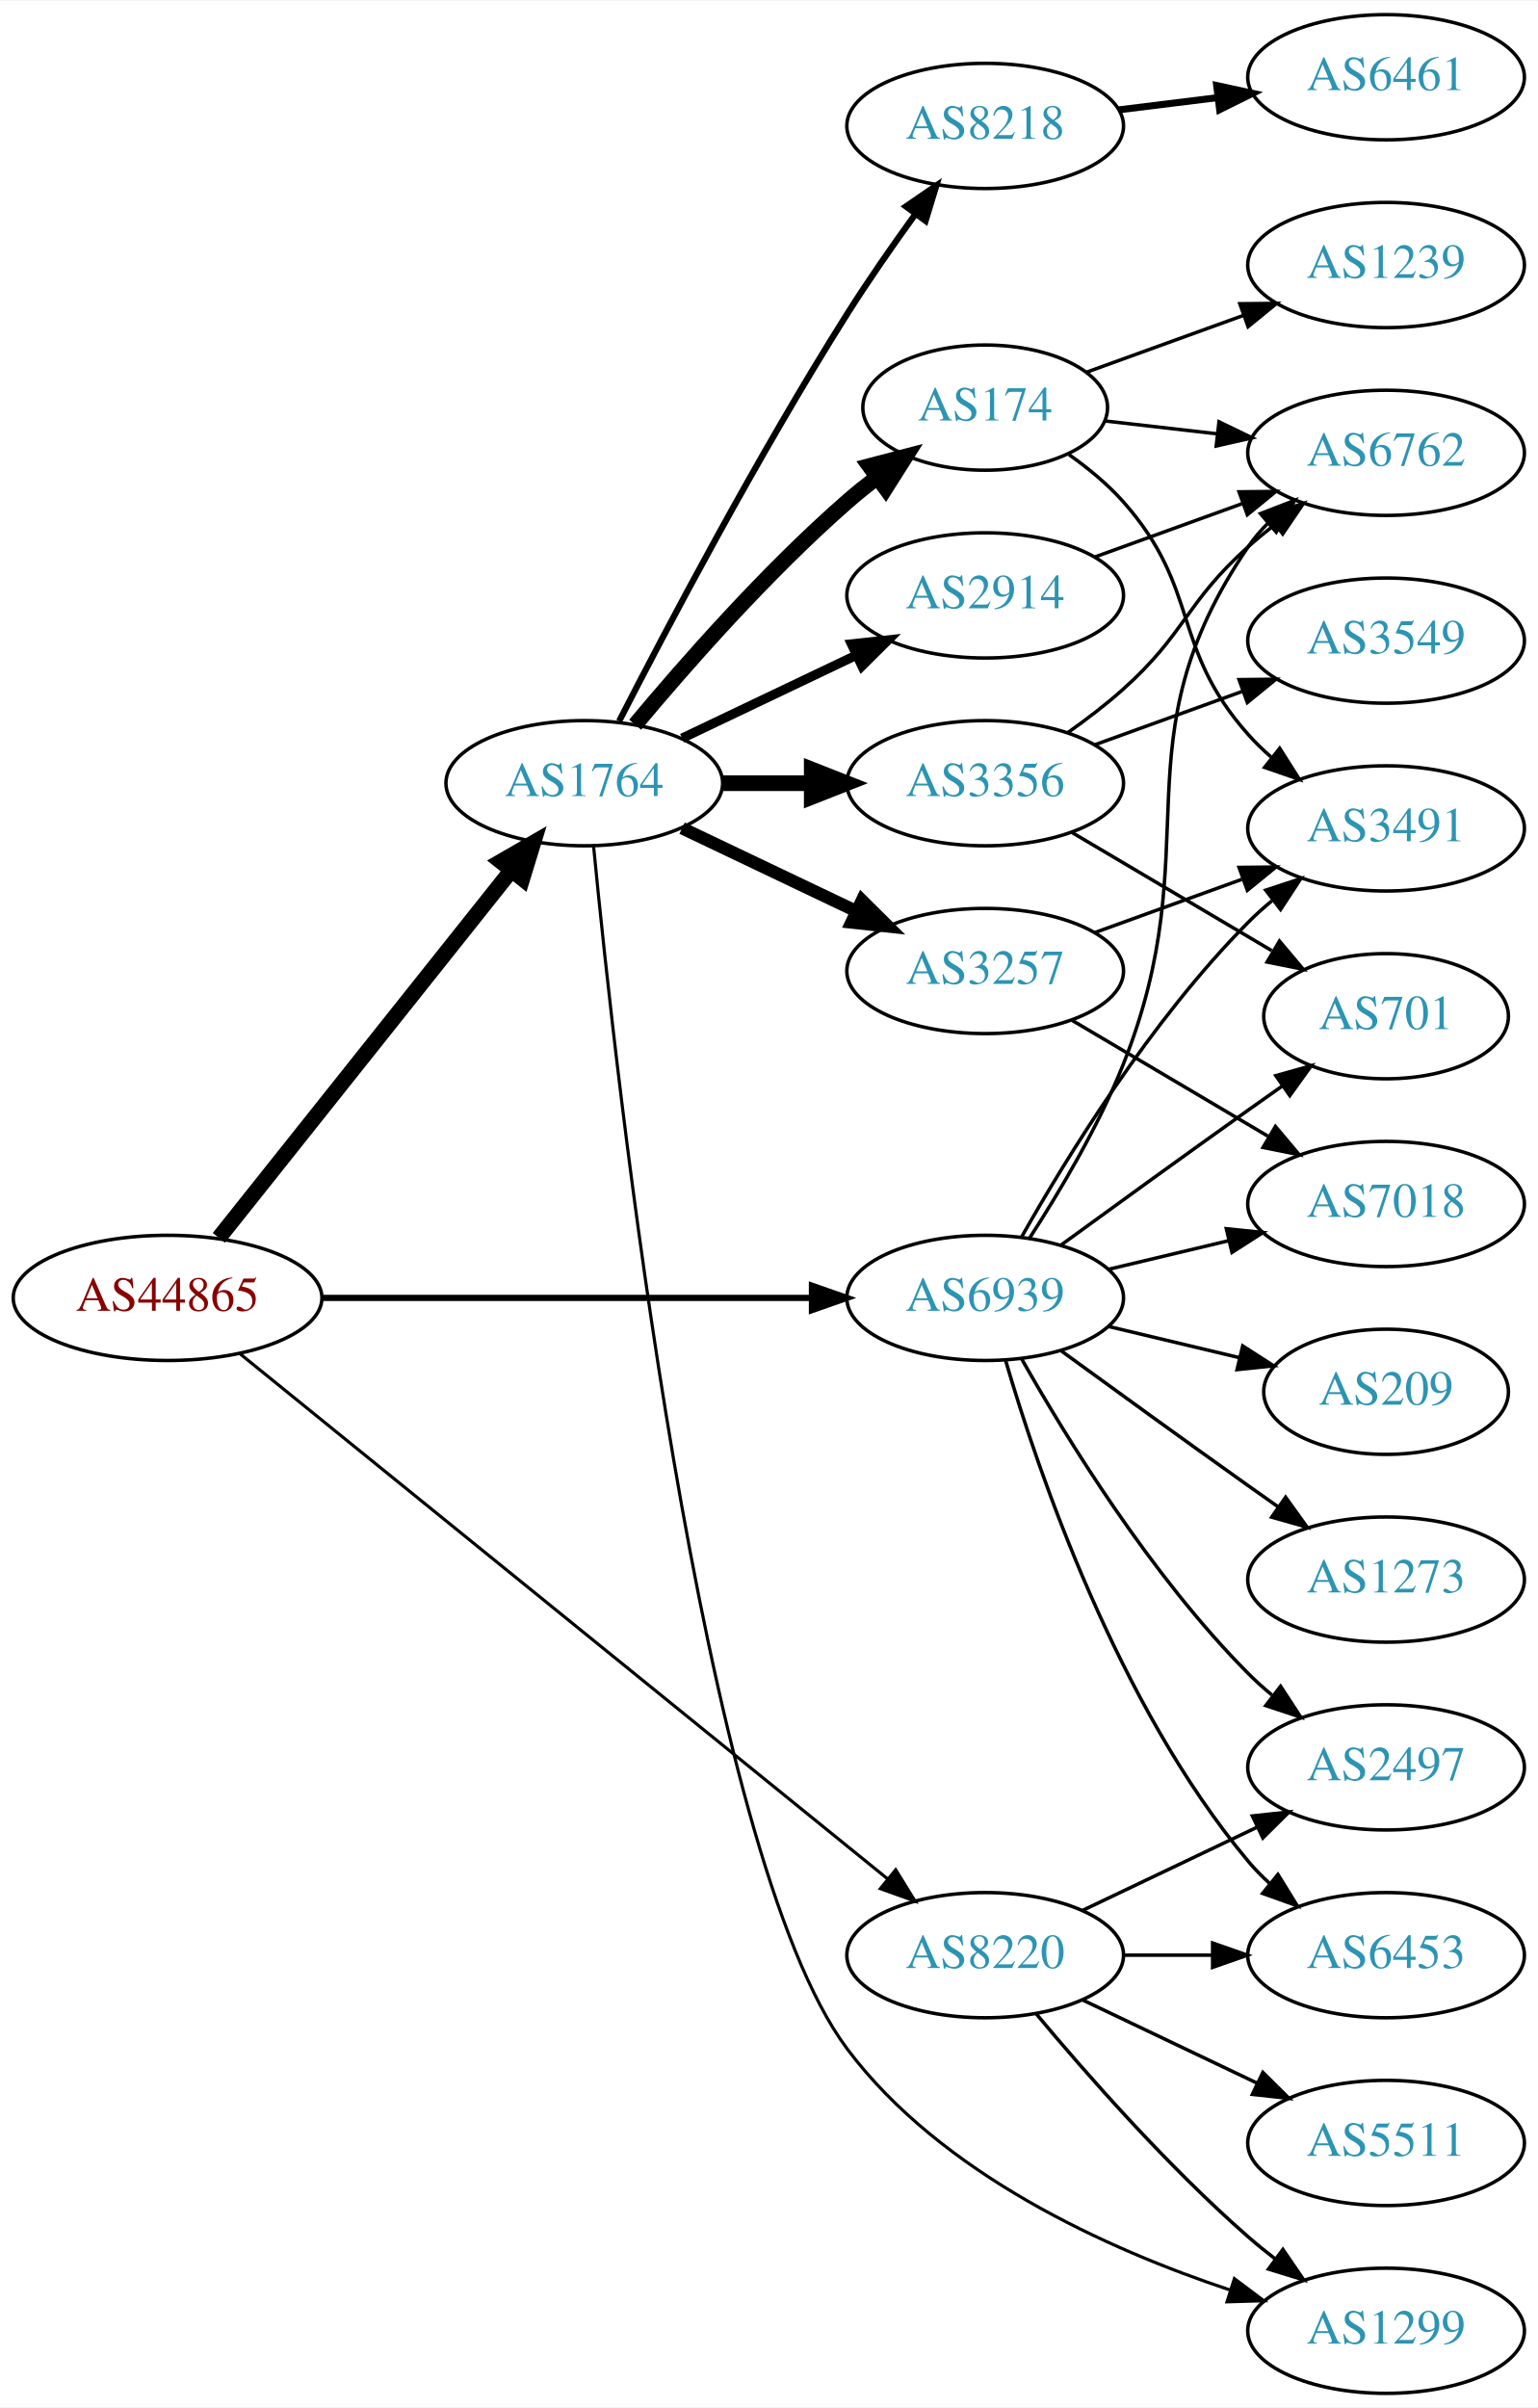
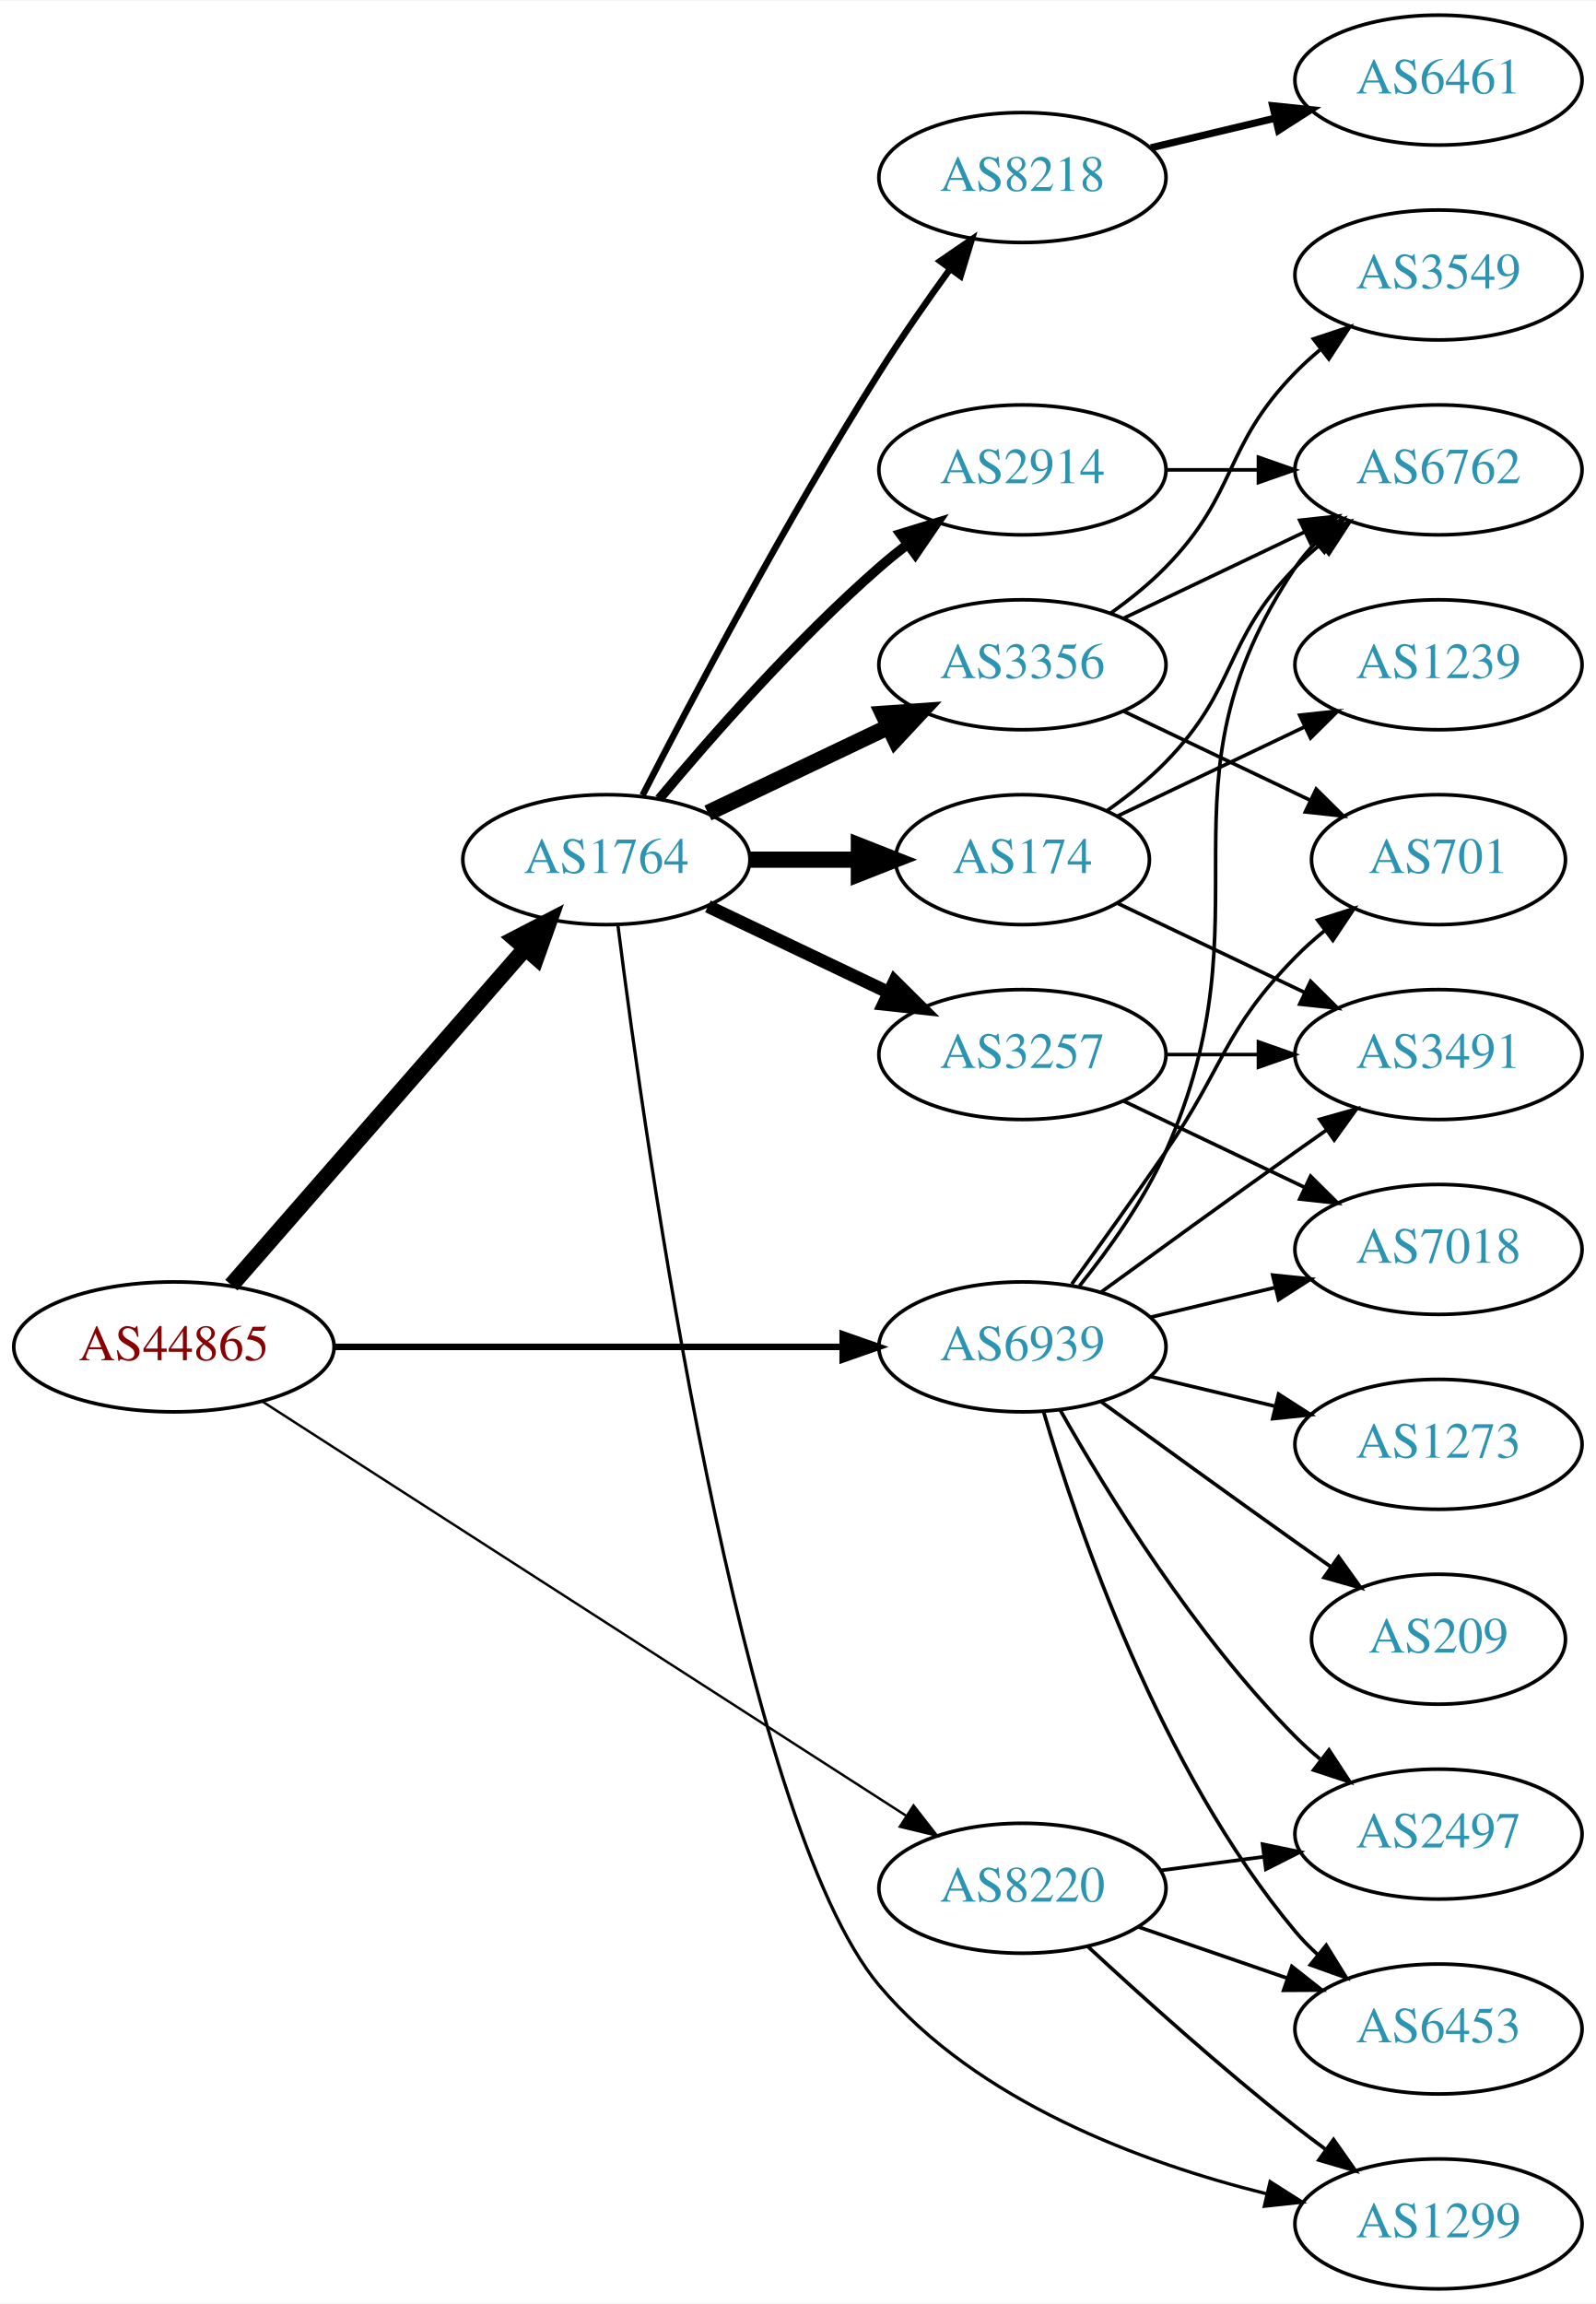
- <svg xmlns="http://www.w3.org/2000/svg" xmlns:xlink="http://www.w3.org/1999/xlink" width="442pt" height="692pt" viewBox="0.00 0.00 442.27 692.00">
-   <g id="graph0" class="graph" transform="scale(1 1) rotate(0) translate(4 688)">
-     <polygon fill="white" stroke="none" points="-4,4 -4,-688 438.271,-688 438.271,4 -4,4" />
+ <svg xmlns="http://www.w3.org/2000/svg" xmlns:xlink="http://www.w3.org/1999/xlink" width="442pt" height="638pt" viewBox="0.00 0.00 442.27 638.00">
+   <g id="graph0" class="graph" transform="scale(1 1) rotate(0) translate(4 634)">
+     <polygon fill="white" stroke="none" points="-4,4 -4,-634 438.271,-634 438.271,4 -4,4" />
    <g id="node1" class="node">
      <g id="a_node1">
        <a xlink:href="/asn/44865" xlink:title="AS44865 ~ derStandard.at GmbH [AT]">
-           <ellipse fill="#ffffff" stroke="black" cx="44.196" cy="-315" rx="44.393" ry="18" />
-           <text text-anchor="middle" x="44.196" y="-311.3" font-family="Times,serif" font-size="14.00" fill="#880000">AS44865</text>
+           <ellipse fill="#ffffff" stroke="black" cx="44.196" cy="-261" rx="44.393" ry="18" />
+           <text text-anchor="middle" x="44.196" y="-257.3" font-family="Times,serif" font-size="14.00" fill="#880000">AS44865</text>
        </a>
      </g>
    </g>
    <g id="node2" class="node">
      <g id="a_node2">
        <a xlink:href="/asn/1764" xlink:title="AS1764 ~ NEXTLAYER-AS [AT]">
-           <ellipse fill="#ffffff" stroke="black" cx="164.039" cy="-463" rx="39.794" ry="18" />
-           <text text-anchor="middle" x="164.039" y="-459.3" font-family="Times,serif" font-size="14.00" fill="#2c94b3">AS1764</text>
+           <ellipse fill="#ffffff" stroke="black" cx="164.039" cy="-396" rx="39.794" ry="18" />
+           <text text-anchor="middle" x="164.039" y="-392.3" font-family="Times,serif" font-size="14.00" fill="#2c94b3">AS1764</text>
        </a>
      </g>
    </g>
    <g id="edge1" class="edge">
-       <path fill="none" stroke="black" stroke-width="4.5" d="M58.945,-332.267C79.7,-358.334 119.146,-407.874 143.07,-437.921" />
-       <polygon fill="black" stroke="black" stroke-width="4.5" points="140.068,-440.472 149.378,-445.843 146.229,-435.567 140.068,-440.472" />
+       <path fill="none" stroke="black" stroke-width="4.5" d="M60.121,-278.098C80.663,-301.631 117.782,-344.155 141.379,-371.187" />
+       <polygon fill="black" stroke="black" stroke-width="4.5" points="138.692,-374.097 148.235,-379.041 144.625,-368.918 138.692,-374.097" />
    </g>
    <g id="node3" class="node">
      <g id="a_node3">
        <a xlink:href="/asn/8220" xlink:title="AS8220 ~ COLT [GB]">
-           <ellipse fill="#ffffff" stroke="black" cx="279.332" cy="-126" rx="39.794" ry="18" />
-           <text text-anchor="middle" x="279.332" y="-122.3" font-family="Times,serif" font-size="14.00" fill="#2c94b3">AS8220</text>
+           <ellipse fill="#ffffff" stroke="black" cx="279.332" cy="-111" rx="39.794" ry="18" />
+           <text text-anchor="middle" x="279.332" y="-107.3" font-family="Times,serif" font-size="14.00" fill="#2c94b3">AS8220</text>
        </a>
      </g>
    </g>
    <g id="edge2" class="edge">
-       <path fill="none" stroke="black" stroke-width="0.9" d="M65.073,-298.886C106.832,-265.033 203.727,-186.481 251.172,-148.018" />
-       <polygon fill="black" stroke="black" stroke-width="0.9" points="253.596,-150.558 259.16,-141.542 249.188,-145.121 253.596,-150.558" />
+       <path fill="none" stroke="black" stroke-width="0.675" d="M68.833,-245.792C111.138,-218.573 199.782,-161.539 247.063,-131.118" />
+       <polygon fill="black" stroke="black" stroke-width="0.675" points="249.149,-133.938 255.665,-125.584 245.362,-128.051 249.149,-133.938" />
    </g>
    <g id="node4" class="node">
      <g id="a_node4">
        <a xlink:href="/asn/6939" xlink:title="AS6939 ~ Hurricane Electric LLC [US]">
-           <ellipse fill="#ffffff" stroke="black" cx="279.332" cy="-315" rx="39.794" ry="18" />
-           <text text-anchor="middle" x="279.332" y="-311.3" font-family="Times,serif" font-size="14.00" fill="#2c94b3">AS6939</text>
+           <ellipse fill="#ffffff" stroke="black" cx="279.332" cy="-261" rx="39.794" ry="18" />
+           <text text-anchor="middle" x="279.332" y="-257.3" font-family="Times,serif" font-size="14.00" fill="#2c94b3">AS6939</text>
        </a>
      </g>
    </g>
    <g id="edge3" class="edge">
-       <path fill="none" stroke="black" stroke-width="1.8" d="M88.501,-315C128.439,-315 187.674,-315 229.329,-315" />
-       <polygon fill="black" stroke="black" stroke-width="1.8" points="229.518,-318.5 239.518,-315 229.518,-311.5 229.518,-318.5" />
+       <path fill="none" stroke="black" stroke-width="1.8" d="M88.501,-261C128.439,-261 187.674,-261 229.329,-261" />
+       <polygon fill="black" stroke="black" stroke-width="1.8" points="229.518,-264.5 239.518,-261 229.518,-257.5 229.518,-264.5" />
    </g>
    <g id="node5" class="node">
      <g id="a_node5">
-         <a xlink:href="/asn/3257" xlink:title="AS3257 ~ GTT [DE]">
-           <ellipse fill="#ffffff" stroke="black" cx="279.332" cy="-409" rx="39.794" ry="18" />
-           <text text-anchor="middle" x="279.332" y="-405.3" font-family="Times,serif" font-size="14.00" fill="#2c94b3">AS3257</text>
+         <a xlink:href="/asn/3356" xlink:title="AS3356 ~ Level 3 Parent, LLC [US]">
+           <ellipse fill="#ffffff" stroke="black" cx="279.332" cy="-450" rx="39.794" ry="18" />
+           <text text-anchor="middle" x="279.332" y="-446.3" font-family="Times,serif" font-size="14.00" fill="#2c94b3">AS3356</text>
        </a>
      </g>
    </g>
    <g id="edge4" class="edge">
-       <path fill="none" stroke="black" stroke-width="3.6" d="M192.175,-450.066C207.169,-442.919 225.99,-433.948 242.213,-426.215" />
-       <polygon fill="black" stroke="black" stroke-width="3.6" points="243.895,-429.291 251.417,-421.829 240.884,-422.972 243.895,-429.291" />
+       <path fill="none" stroke="black" stroke-width="4.5" d="M192.175,-408.934C207.169,-416.081 225.99,-425.052 242.213,-432.785" />
+       <polygon fill="black" stroke="black" stroke-width="4.5" points="240.695,-436.423 251.417,-437.171 244.084,-429.314 240.695,-436.423" />
    </g>
    <g id="node6" class="node">
      <g id="a_node6">
-         <a xlink:href="/asn/174" xlink:title="AS174 ~ Cogent Communications [US]">
-           <ellipse fill="#ffffff" stroke="black" cx="279.332" cy="-571" rx="35.194" ry="18" />
-           <text text-anchor="middle" x="279.332" y="-567.3" font-family="Times,serif" font-size="14.00" fill="#2c94b3">AS174</text>
+         <a xlink:href="/asn/3257" xlink:title="AS3257 ~ GTT [DE]">
+           <ellipse fill="#ffffff" stroke="black" cx="279.332" cy="-342" rx="39.794" ry="18" />
+           <text text-anchor="middle" x="279.332" y="-338.3" font-family="Times,serif" font-size="14.00" fill="#2c94b3">AS3257</text>
        </a>
      </g>
    </g>
    <g id="edge5" class="edge">
-       <path fill="none" stroke="black" stroke-width="4.5" d="M178.669,-479.817C192.951,-496.929 216.498,-523.745 239.685,-544 242.355,-546.332 245.228,-548.648 248.158,-550.886" />
-       <polygon fill="black" stroke="black" stroke-width="4.5" points="246.051,-554.223 256.449,-556.939 250.694,-547.862 246.051,-554.223" />
+       <path fill="none" stroke="black" stroke-width="3.6" d="M192.175,-383.066C207.169,-375.919 225.99,-366.948 242.213,-359.215" />
+       <polygon fill="black" stroke="black" stroke-width="3.6" points="243.895,-362.291 251.417,-354.829 240.884,-355.972 243.895,-362.291" />
    </g>
    <g id="node7" class="node">
      <g id="a_node7">
-         <a xlink:href="/asn/3356" xlink:title="AS3356 ~ Level 3 Parent, LLC [US]">
-           <ellipse fill="#ffffff" stroke="black" cx="279.332" cy="-463" rx="39.794" ry="18" />
-           <text text-anchor="middle" x="279.332" y="-459.3" font-family="Times,serif" font-size="14.00" fill="#2c94b3">AS3356</text>
+         <a xlink:href="/asn/174" xlink:title="AS174 ~ Cogent Communications [US]">
+           <ellipse fill="#ffffff" stroke="black" cx="279.332" cy="-396" rx="35.194" ry="18" />
+           <text text-anchor="middle" x="279.332" y="-392.3" font-family="Times,serif" font-size="14.00" fill="#2c94b3">AS174</text>
        </a>
      </g>
    </g>
    <g id="edge6" class="edge">
-       <path fill="none" stroke="black" stroke-width="4.5" d="M203.711,-463C211.914,-463 220.678,-463 229.21,-463" />
-       <polygon fill="black" stroke="black" stroke-width="4.5" points="229.449,-466.938 239.449,-463 229.449,-459.063 229.449,-466.938" />
+       <path fill="none" stroke="black" stroke-width="4.5" d="M203.711,-396C213.416,-396 223.907,-396 233.87,-396" />
+       <polygon fill="black" stroke="black" stroke-width="4.5" points="234.006,-399.938 244.006,-396 234.006,-392.063 234.006,-399.938" />
    </g>
    <g id="node8" class="node">
      <g id="a_node8">
        <a xlink:href="/asn/8218" xlink:title="AS8218 ~ legacy Neotelecoms [FR]">
-           <ellipse fill="#ffffff" stroke="black" cx="279.332" cy="-652" rx="39.794" ry="18" />
-           <text text-anchor="middle" x="279.332" y="-648.3" font-family="Times,serif" font-size="14.00" fill="#2c94b3">AS8218</text>
+           <ellipse fill="#ffffff" stroke="black" cx="279.332" cy="-585" rx="39.794" ry="18" />
+           <text text-anchor="middle" x="279.332" y="-581.3" font-family="Times,serif" font-size="14.00" fill="#2c94b3">AS8218</text>
        </a>
      </g>
    </g>
    <g id="edge7" class="edge">
-       <path fill="none" stroke="black" stroke-width="1.8" d="M174.065,-480.852C187.501,-507.055 213.95,-557.237 239.685,-598 245.748,-607.604 252.868,-617.813 259.333,-626.739" />
-       <polygon fill="black" stroke="black" stroke-width="1.8" points="256.54,-628.848 265.276,-634.843 262.185,-624.709 256.54,-628.848" />
+       <path fill="none" stroke="black" stroke-width="1.8" d="M174.065,-413.852C187.501,-440.055 213.95,-490.237 239.685,-531 245.748,-540.604 252.868,-550.813 259.333,-559.739" />
+       <polygon fill="black" stroke="black" stroke-width="1.8" points="256.54,-561.848 265.276,-567.843 262.185,-557.709 256.54,-561.848" />
    </g>
    <g id="node9" class="node">
      <g id="a_node9">
        <a xlink:href="/asn/2914" xlink:title="AS2914 ~ NTT America, Inc. [US]">
-           <ellipse fill="#ffffff" stroke="black" cx="279.332" cy="-517" rx="39.794" ry="18" />
-           <text text-anchor="middle" x="279.332" y="-513.3" font-family="Times,serif" font-size="14.00" fill="#2c94b3">AS2914</text>
+           <ellipse fill="#ffffff" stroke="black" cx="279.332" cy="-504" rx="39.794" ry="18" />
+           <text text-anchor="middle" x="279.332" y="-500.3" font-family="Times,serif" font-size="14.00" fill="#2c94b3">AS2914</text>
        </a>
      </g>
    </g>
    <g id="edge8" class="edge">
-       <path fill="none" stroke="black" stroke-width="2.7" d="M192.175,-475.934C207.169,-483.081 225.99,-492.052 242.213,-499.785" />
-       <polygon fill="black" stroke="black" stroke-width="2.7" points="240.884,-503.028 251.417,-504.171 243.895,-496.709 240.884,-503.028" />
+       <path fill="none" stroke="black" stroke-width="2.7" d="M178.669,-412.817C192.951,-429.929 216.498,-456.745 239.685,-477 242.151,-479.154 244.789,-481.294 247.487,-483.372" />
+       <polygon fill="black" stroke="black" stroke-width="2.7" points="245.512,-486.264 255.641,-489.37 249.66,-480.625 245.512,-486.264" />
    </g>
    <g id="node10" class="node">
      <g id="a_node10">
        <a xlink:href="/asn/1299" xlink:title="AS1299 ~ Telia Carrier [EU]">
          <ellipse fill="#ffffff" stroke="black" cx="394.625" cy="-18" rx="39.794" ry="18" />
          <text text-anchor="middle" x="394.625" y="-14.3" font-family="Times,serif" font-size="14.00" fill="#2c94b3">AS1299</text>
        </a>
      </g>
    </g>
    <g id="edge9" class="edge">
-       <path fill="none" stroke="black" stroke-width="0.9" d="M166.693,-445.036C173.016,-379.647 197.448,-155.217 239.685,-99 266.795,-62.916 314.716,-41.358 349.91,-29.663" />
-       <polygon fill="black" stroke="black" stroke-width="0.9" points="351.002,-32.988 359.471,-26.622 348.881,-26.317 351.002,-32.988" />
-     </g>
-     <g id="edge23" class="edge">
-       <path fill="none" stroke="black" d="M293.962,-109.183C308.244,-92.071 331.791,-65.255 354.978,-45 357.444,-42.846 360.082,-40.706 362.78,-38.628" />
-       <polygon fill="black" stroke="black" points="364.953,-41.375 370.934,-32.63 360.805,-35.736 364.953,-41.375" />
+       <path fill="none" stroke="black" stroke-width="0.9" d="M167.253,-377.662C174.798,-317.852 201.19,-129.675 239.685,-84 266.804,-51.823 312.455,-34.934 347.02,-26.331" />
+       <polygon fill="black" stroke="black" stroke-width="0.9" points="347.963,-29.705 356.903,-24.019 346.369,-22.889 347.963,-29.705" />
+     </g>
+     <g id="edge22" class="edge">
+       <path fill="none" stroke="black" d="M297.345,-94.953C312.171,-81.216 334.454,-61.157 354.978,-45 357.697,-42.859 360.572,-40.689 363.478,-38.558" />
+       <polygon fill="black" stroke="black" points="365.55,-41.379 371.642,-32.711 361.474,-35.688 365.55,-41.379" />
    </g>
    <g id="node18" class="node">
      <g id="a_node18">
-         <a xlink:href="/asn/5511" xlink:title="AS5511 ~ Orange S.A. [FR]">
+         <a xlink:href="/asn/6453" xlink:title="AS6453 ~ TATA COMMUNICATIONS (AMERICA) INC [US]">
          <ellipse fill="#ffffff" stroke="black" cx="394.625" cy="-72" rx="39.794" ry="18" />
-           <text text-anchor="middle" x="394.625" y="-68.3" font-family="Times,serif" font-size="14.00" fill="#2c94b3">AS5511</text>
+           <text text-anchor="middle" x="394.625" y="-68.3" font-family="Times,serif" font-size="14.00" fill="#2c94b3">AS6453</text>
        </a>
      </g>
    </g>
    <g id="edge20" class="edge">
-       <path fill="none" stroke="black" d="M307.468,-113.066C322.462,-105.919 341.283,-96.948 357.506,-89.215" />
-       <polygon fill="black" stroke="black" points="359.188,-92.291 366.71,-84.829 356.177,-85.972 359.188,-92.291" />
+       <path fill="none" stroke="black" d="M311.289,-100.343C324.048,-95.951 339.011,-90.8 352.657,-86.103" />
+       <polygon fill="black" stroke="black" points="353.994,-89.344 362.311,-82.779 351.716,-82.725 353.994,-89.344" />
    </g>
    <g id="node19" class="node">
      <g id="a_node19">
        <a xlink:href="/asn/2497" xlink:title="AS2497 ~ Internet Initiative Japan Inc. [JP]">
-           <ellipse fill="#ffffff" stroke="black" cx="394.625" cy="-180" rx="39.794" ry="18" />
-           <text text-anchor="middle" x="394.625" y="-176.3" font-family="Times,serif" font-size="14.00" fill="#2c94b3">AS2497</text>
+           <ellipse fill="#ffffff" stroke="black" cx="394.625" cy="-126" rx="39.794" ry="18" />
+           <text text-anchor="middle" x="394.625" y="-122.3" font-family="Times,serif" font-size="14.00" fill="#2c94b3">AS2497</text>
        </a>
      </g>
    </g>
    <g id="edge21" class="edge">
-       <path fill="none" stroke="black" d="M307.468,-138.934C322.462,-146.081 341.283,-155.052 357.506,-162.785" />
-       <polygon fill="black" stroke="black" points="356.177,-166.028 366.71,-167.171 359.188,-159.709 356.177,-166.028" />
-     </g>
-     <g id="node20" class="node">
-       <g id="a_node20">
-         <a xlink:href="/asn/6453" xlink:title="AS6453 ~ TATA COMMUNICATIONS (AMERICA) INC [US]">
-           <ellipse fill="#ffffff" stroke="black" cx="394.625" cy="-126" rx="39.794" ry="18" />
-           <text text-anchor="middle" x="394.625" y="-122.3" font-family="Times,serif" font-size="14.00" fill="#2c94b3">AS6453</text>
-         </a>
-       </g>
-     </g>
-     <g id="edge22" class="edge">
-       <path fill="none" stroke="black" d="M319.004,-126C327.207,-126 335.971,-126 344.503,-126" />
-       <polygon fill="black" stroke="black" points="344.742,-129.5 354.742,-126 344.742,-122.5 344.742,-129.5" />
+       <path fill="none" stroke="black" d="M317.742,-115.953C326.83,-117.156 336.667,-118.459 346.152,-119.715" />
+       <polygon fill="black" stroke="black" points="345.881,-123.209 356.254,-121.052 346.799,-116.27 345.881,-123.209" />
    </g>
    <g id="node11" class="node">
      <g id="a_node11">
-         <a xlink:href="/asn/3491" xlink:title="AS3491 ~ PCCW Global, Inc. [US]">
-           <ellipse fill="#ffffff" stroke="black" cx="394.625" cy="-450" rx="39.794" ry="18" />
-           <text text-anchor="middle" x="394.625" y="-446.3" font-family="Times,serif" font-size="14.00" fill="#2c94b3">AS3491</text>
-         </a>
-       </g>
-     </g>
-     <g id="edge31" class="edge">
-       <path fill="none" stroke="black" d="M289.791,-332.49C302.573,-355.096 327.005,-394.886 354.978,-423 357.089,-425.121 359.385,-427.188 361.77,-429.171" />
-       <polygon fill="black" stroke="black" points="360.023,-432.242 370.086,-435.556 364.286,-426.69 360.023,-432.242" />
-     </g>
-     <g id="node13" class="node">
-       <g id="a_node13">
-         <a xlink:href="/asn/6762" xlink:title="AS6762 ~ TELECOM ITALIA SPARKLE S.p.A. [IT]">
-           <ellipse fill="#ffffff" stroke="black" cx="394.625" cy="-558" rx="39.794" ry="18" />
-           <text text-anchor="middle" x="394.625" y="-554.3" font-family="Times,serif" font-size="14.00" fill="#2c94b3">AS6762</text>
-         </a>
-       </g>
-     </g>
-     <g id="edge25" class="edge">
-       <path fill="none" stroke="black" d="M292.109,-332.215C300.629,-345.352 311.853,-364.168 318.978,-382 344.256,-445.264 316.565,-474.734 354.978,-531 356.622,-533.408 358.557,-535.669 360.67,-537.777" />
-       <polygon fill="black" stroke="black" points="358.495,-540.522 368.376,-544.345 363.036,-535.195 358.495,-540.522" />
-     </g>
-     <g id="node15" class="node">
-       <g id="a_node15">
        <a xlink:href="/asn/701" xlink:title="AS701 ~ UUNET [US]">
          <ellipse fill="#ffffff" stroke="black" cx="394.625" cy="-396" rx="35.194" ry="18" />
          <text text-anchor="middle" x="394.625" y="-392.3" font-family="Times,serif" font-size="14.00" fill="#2c94b3">AS701</text>
        </a>
      </g>
    </g>
+     <g id="edge23" class="edge">
+       <path fill="none" stroke="black" d="M293.011,-278.406C300.626,-288.937 310.459,-302.67 318.978,-315 335.374,-338.731 334.806,-348.383 354.978,-369 357.457,-371.534 360.204,-373.983 363.056,-376.304" />
+       <polygon fill="black" stroke="black" points="361.148,-379.248 371.242,-382.468 365.359,-373.657 361.148,-379.248" />
+     </g>
+     <g id="node12" class="node">
+       <g id="a_node12">
+         <a xlink:href="/asn/6762" xlink:title="AS6762 ~ TELECOM ITALIA SPARKLE S.p.A. [IT]">
+           <ellipse fill="#ffffff" stroke="black" cx="394.625" cy="-504" rx="39.794" ry="18" />
+           <text text-anchor="middle" x="394.625" y="-500.3" font-family="Times,serif" font-size="14.00" fill="#2c94b3">AS6762</text>
+         </a>
+       </g>
+     </g>
+     <g id="edge25" class="edge">
+       <path fill="none" stroke="black" d="M295.143,-277.894C303.3,-288.025 312.962,-301.525 318.978,-315 349.048,-382.349 313.954,-415.706 354.978,-477 356.6,-479.423 358.519,-481.695 360.621,-483.81" />
+       <polygon fill="black" stroke="black" points="358.434,-486.546 368.306,-490.393 362.988,-481.229 358.434,-486.546" />
+     </g>
+     <g id="node14" class="node">
+       <g id="a_node14">
+         <a xlink:href="/asn/3491" xlink:title="AS3491 ~ PCCW Global, Inc. [US]">
+           <ellipse fill="#ffffff" stroke="black" cx="394.625" cy="-342" rx="39.794" ry="18" />
+           <text text-anchor="middle" x="394.625" y="-338.3" font-family="Times,serif" font-size="14.00" fill="#2c94b3">AS3491</text>
+         </a>
+       </g>
+     </g>
    <g id="edge29" class="edge">
-       <path fill="none" stroke="black" d="M301.18,-330.222C316.114,-341.091 336.727,-356.025 354.978,-369 358.188,-371.282 361.557,-373.661 364.912,-376.018" />
-       <polygon fill="black" stroke="black" points="362.924,-378.899 373.123,-381.77 366.94,-373.166 362.924,-378.899" />
-     </g>
-     <g id="node17" class="node">
-       <g id="a_node17">
+       <path fill="none" stroke="black" d="M301.18,-276.222C316.114,-287.091 336.727,-302.025 354.978,-315 357.799,-317.005 360.742,-319.085 363.69,-321.159" />
+       <polygon fill="black" stroke="black" points="361.717,-324.05 371.914,-326.926 365.736,-318.319 361.717,-324.05" />
+     </g>
+     <g id="node15" class="node">
+       <g id="a_node15">
        <a xlink:href="/asn/7018" xlink:title="AS7018 ~ AT&amp;T Services, Inc. [US]">
-           <ellipse fill="#ffffff" stroke="black" cx="394.625" cy="-342" rx="39.794" ry="18" />
-           <text text-anchor="middle" x="394.625" y="-338.3" font-family="Times,serif" font-size="14.00" fill="#2c94b3">AS7018</text>
-         </a>
-       </g>
+           <ellipse fill="#ffffff" stroke="black" cx="394.625" cy="-288" rx="39.794" ry="18" />
+           <text text-anchor="middle" x="394.625" y="-284.3" font-family="Times,serif" font-size="14.00" fill="#2c94b3">AS7018</text>
+         </a>
+       </g>
+     </g>
+     <g id="edge26" class="edge">
+       <path fill="none" stroke="black" d="M314.939,-269.248C325.81,-271.838 337.964,-274.735 349.407,-277.462" />
+       <polygon fill="black" stroke="black" points="348.69,-280.889 359.229,-279.803 350.313,-274.08 348.69,-280.889" />
    </g>
    <g id="edge27" class="edge">
-       <path fill="none" stroke="black" d="M314.939,-323.248C325.81,-325.838 337.964,-328.735 349.407,-331.462" />
-       <polygon fill="black" stroke="black" points="348.69,-334.889 359.229,-333.803 350.313,-328.08 348.69,-334.889" />
+       <path fill="none" stroke="black" d="M285.206,-242.998C294.52,-211.156 317.336,-144.019 354.978,-99 356.848,-96.763 358.947,-94.626 361.173,-92.604" />
+       <polygon fill="black" stroke="black" points="363.52,-95.207 369.092,-86.196 359.116,-89.766 363.52,-95.207" />
+     </g>
+     <g id="edge30" class="edge">
+       <path fill="none" stroke="black" d="M289.791,-243.51C302.573,-220.904 327.005,-181.114 354.978,-153 357.089,-150.879 359.385,-148.812 361.77,-146.829" />
+       <polygon fill="black" stroke="black" points="364.286,-149.31 370.086,-140.444 360.023,-143.758 364.286,-149.31" />
+     </g>
+     <g id="node20" class="node">
+       <g id="a_node20">
+         <a xlink:href="/asn/209" xlink:title="AS209 ~ CenturyLink Communications, LLC [US]">
+           <ellipse fill="#ffffff" stroke="black" cx="394.625" cy="-180" rx="35.194" ry="18" />
+           <text text-anchor="middle" x="394.625" y="-176.3" font-family="Times,serif" font-size="14.00" fill="#2c94b3">AS209</text>
+         </a>
+       </g>
    </g>
    <g id="edge24" class="edge">
-       <path fill="none" stroke="black" d="M289.791,-297.51C302.573,-274.904 327.005,-235.114 354.978,-207 357.089,-204.879 359.385,-202.812 361.77,-200.829" />
-       <polygon fill="black" stroke="black" points="364.286,-203.31 370.086,-194.444 360.023,-197.758 364.286,-203.31" />
-     </g>
-     <g id="edge28" class="edge">
-       <path fill="none" stroke="black" d="M285.206,-296.998C294.52,-265.156 317.336,-198.019 354.978,-153 356.848,-150.763 358.947,-148.626 361.173,-146.604" />
-       <polygon fill="black" stroke="black" points="363.52,-149.207 369.092,-140.196 359.116,-143.766 363.52,-149.207" />
+       <path fill="none" stroke="black" d="M301.18,-245.778C316.114,-234.909 336.727,-219.975 354.978,-207 358.188,-204.718 361.557,-202.339 364.912,-199.982" />
+       <polygon fill="black" stroke="black" points="366.94,-202.834 373.123,-194.23 362.924,-197.101 366.94,-202.834" />
    </g>
    <g id="node21" class="node">
      <g id="a_node21">
        <a xlink:href="/asn/1273" xlink:title="AS1273 ~ Vodafone Group PLC [EU]">
          <ellipse fill="#ffffff" stroke="black" cx="394.625" cy="-234" rx="39.794" ry="18" />
          <text text-anchor="middle" x="394.625" y="-230.3" font-family="Times,serif" font-size="14.00" fill="#2c94b3">AS1273</text>
        </a>
      </g>
    </g>
-     <g id="edge26" class="edge">
-       <path fill="none" stroke="black" d="M301.18,-299.778C316.114,-288.909 336.727,-273.975 354.978,-261 357.799,-258.995 360.742,-256.915 363.69,-254.841" />
-       <polygon fill="black" stroke="black" points="365.736,-257.681 371.914,-249.074 361.717,-251.95 365.736,-257.681" />
-     </g>
-     <g id="node22" class="node">
-       <g id="a_node22">
-         <a xlink:href="/asn/209" xlink:title="AS209 ~ CenturyLink Communications, LLC [US]">
-           <ellipse fill="#ffffff" stroke="black" cx="394.625" cy="-288" rx="35.194" ry="18" />
-           <text text-anchor="middle" x="394.625" y="-284.3" font-family="Times,serif" font-size="14.00" fill="#2c94b3">AS209</text>
-         </a>
-       </g>
-     </g>
-     <g id="edge30" class="edge">
-       <path fill="none" stroke="black" d="M314.939,-306.752C326.733,-303.942 340.038,-300.771 352.306,-297.847" />
-       <polygon fill="black" stroke="black" points="353.394,-301.186 362.311,-295.463 351.772,-294.376 353.394,-301.186" />
-     </g>
-     <g id="edge18" class="edge">
-       <path fill="none" stroke="black" d="M310.99,-420.095C323.963,-424.79 339.256,-430.324 353.137,-435.348" />
-       <polygon fill="black" stroke="black" points="352.347,-438.784 362.941,-438.896 354.729,-432.202 352.347,-438.784" />
-     </g>
-     <g id="edge17" class="edge">
-       <path fill="none" stroke="black" d="M304.358,-394.791C320.73,-385.109 342.618,-372.165 360.622,-361.518" />
-       <polygon fill="black" stroke="black" points="362.807,-364.292 369.633,-356.188 359.244,-358.266 362.807,-364.292" />
+     <g id="edge28" class="edge">
+       <path fill="none" stroke="black" d="M314.939,-252.752C325.81,-250.162 337.964,-247.265 349.407,-244.538" />
+       <polygon fill="black" stroke="black" points="350.313,-247.92 359.229,-242.197 348.69,-241.111 350.313,-247.92" />
    </g>
    <g id="edge10" class="edge">
-       <path fill="none" stroke="black" d="M303.441,-557.486C308.949,-553.587 314.517,-549.015 318.978,-544 341.446,-518.743 332.51,-502.257 354.978,-477 356.967,-474.764 359.176,-472.616 361.502,-470.577" />
-       <polygon fill="black" stroke="black" points="364.034,-473.036 369.709,-464.09 359.694,-467.545 364.034,-473.036" />
-     </g>
-     <g id="node12" class="node">
-       <g id="a_node12">
-         <a xlink:href="/asn/1239" xlink:title="AS1239 ~ Sprint [US]">
-           <ellipse fill="#ffffff" stroke="black" cx="394.625" cy="-612" rx="39.794" ry="18" />
-           <text text-anchor="middle" x="394.625" y="-608.3" font-family="Times,serif" font-size="14.00" fill="#2c94b3">AS1239</text>
-         </a>
-       </g>
+       <path fill="none" stroke="black" d="M307.468,-437.066C322.9,-429.71 342.385,-420.423 358.92,-412.541" />
+       <polygon fill="black" stroke="black" points="360.741,-415.551 368.262,-408.089 357.729,-409.232 360.741,-415.551" />
    </g>
    <g id="edge11" class="edge">
-       <path fill="none" stroke="black" d="M308.337,-581.135C321.99,-586.076 338.655,-592.107 353.62,-597.522" />
-       <polygon fill="black" stroke="black" points="352.565,-600.863 363.159,-600.975 354.947,-594.281 352.565,-600.863" />
+       <path fill="none" stroke="black" d="M307.468,-462.934C322.462,-470.081 341.283,-479.052 357.506,-486.785" />
+       <polygon fill="black" stroke="black" points="356.177,-490.028 366.71,-491.171 359.188,-483.709 356.177,-490.028" />
+     </g>
+     <g id="node13" class="node">
+       <g id="a_node13">
+         <a xlink:href="/asn/3549" xlink:title="AS3549 ~ Level 3 Parent, LLC [US]">
+           <ellipse fill="#ffffff" stroke="black" cx="394.625" cy="-558" rx="39.794" ry="18" />
+           <text text-anchor="middle" x="394.625" y="-554.3" font-family="Times,serif" font-size="14.00" fill="#2c94b3">AS3549</text>
+         </a>
+       </g>
    </g>
    <g id="edge12" class="edge">
-       <path fill="none" stroke="black" d="M313.71,-567.17C323.801,-566.012 335.084,-564.717 345.919,-563.474" />
-       <polygon fill="black" stroke="black" points="346.58,-566.921 356.116,-562.304 345.782,-559.967 346.58,-566.921" />
+       <path fill="none" stroke="black" d="M303.926,-464.389C309.182,-468.148 314.513,-472.437 318.978,-477 339.151,-497.617 334.806,-510.383 354.978,-531 357.071,-533.139 359.354,-535.218 361.731,-537.21" />
+       <polygon fill="black" stroke="black" points="359.974,-540.275 370.031,-543.611 364.249,-534.732 359.974,-540.275" />
+     </g>
+     <g id="edge13" class="edge">
+       <path fill="none" stroke="black" d="M319.004,-342C327.207,-342 335.971,-342 344.503,-342" />
+       <polygon fill="black" stroke="black" points="344.742,-345.5 354.742,-342 344.742,-338.5 344.742,-345.5" />
+     </g>
+     <g id="edge14" class="edge">
+       <path fill="none" stroke="black" d="M307.468,-329.066C322.462,-321.919 341.283,-312.948 357.506,-305.215" />
+       <polygon fill="black" stroke="black" points="359.188,-308.291 366.71,-300.829 356.177,-301.972 359.188,-308.291" />
+     </g>
+     <g id="edge15" class="edge">
+       <path fill="none" stroke="black" d="M302.714,-409.532C308.356,-413.49 314.17,-418.086 318.978,-423 339.151,-443.617 334.806,-456.383 354.978,-477 357.071,-479.139 359.354,-481.218 361.731,-483.21" />
+       <polygon fill="black" stroke="black" points="359.974,-486.275 370.031,-489.611 364.249,-480.732 359.974,-486.275" />
    </g>
    <g id="edge16" class="edge">
-       <path fill="none" stroke="black" d="M303.096,-477.546C308.495,-481.359 314.099,-485.633 318.978,-490 337.048,-506.172 336.908,-514.828 354.978,-531 357.418,-533.183 360.038,-535.344 362.724,-537.435" />
-       <polygon fill="black" stroke="black" points="360.739,-540.32 370.86,-543.454 364.903,-534.693 360.739,-540.32" />
-     </g>
-     <g id="edge14" class="edge">
-       <path fill="none" stroke="black" d="M304.358,-448.791C321.062,-438.912 343.507,-425.639 361.712,-414.873" />
-       <polygon fill="black" stroke="black" points="363.966,-417.606 370.792,-409.503 360.403,-411.581 363.966,-417.606" />
+       <path fill="none" stroke="black" d="M305.757,-383.881C321.059,-376.587 340.783,-367.186 357.665,-359.14" />
+       <polygon fill="black" stroke="black" points="359.184,-362.293 366.705,-354.831 356.172,-355.974 359.184,-362.293" />
    </g>
    <g id="node16" class="node">
      <g id="a_node16">
-         <a xlink:href="/asn/3549" xlink:title="AS3549 ~ Level 3 Parent, LLC [US]">
-           <ellipse fill="#ffffff" stroke="black" cx="394.625" cy="-504" rx="39.794" ry="18" />
-           <text text-anchor="middle" x="394.625" y="-500.3" font-family="Times,serif" font-size="14.00" fill="#2c94b3">AS3549</text>
-         </a>
-       </g>
-     </g>
-     <g id="edge15" class="edge">
-       <path fill="none" stroke="black" d="M310.99,-474.095C323.963,-478.79 339.256,-484.324 353.137,-489.348" />
-       <polygon fill="black" stroke="black" points="352.347,-492.784 362.941,-492.896 354.729,-486.202 352.347,-492.784" />
-     </g>
-     <g id="node14" class="node">
-       <g id="a_node14">
+         <a xlink:href="/asn/1239" xlink:title="AS1239 ~ Sprint [US]">
+           <ellipse fill="#ffffff" stroke="black" cx="394.625" cy="-450" rx="39.794" ry="18" />
+           <text text-anchor="middle" x="394.625" y="-446.3" font-family="Times,serif" font-size="14.00" fill="#2c94b3">AS1239</text>
+         </a>
+       </g>
+     </g>
+     <g id="edge17" class="edge">
+       <path fill="none" stroke="black" d="M305.757,-408.119C321.059,-415.413 340.783,-424.814 357.665,-432.86" />
+       <polygon fill="black" stroke="black" points="356.172,-436.026 366.705,-437.169 359.184,-429.707 356.172,-436.026" />
+     </g>
+     <g id="node17" class="node">
+       <g id="a_node17">
        <a xlink:href="/asn/6461" xlink:title="AS6461 ~ Zayo Bandwidth [US]">
-           <ellipse fill="#ffffff" stroke="black" cx="394.625" cy="-666" rx="39.794" ry="18" />
-           <text text-anchor="middle" x="394.625" y="-662.3" font-family="Times,serif" font-size="14.00" fill="#2c94b3">AS6461</text>
-         </a>
-       </g>
-     </g>
-     <g id="edge13" class="edge">
-       <path fill="none" stroke="black" stroke-width="2" d="M317.742,-656.623C326.83,-657.746 336.667,-658.962 346.152,-660.134" />
-       <polygon fill="black" stroke="black" stroke-width="2" points="345.9,-663.629 356.254,-661.382 346.758,-656.682 345.9,-663.629" />
+           <ellipse fill="#ffffff" stroke="black" cx="394.625" cy="-612" rx="39.794" ry="18" />
+           <text text-anchor="middle" x="394.625" y="-608.3" font-family="Times,serif" font-size="14.00" fill="#2c94b3">AS6461</text>
+         </a>
+       </g>
+     </g>
+     <g id="edge18" class="edge">
+       <path fill="none" stroke="black" stroke-width="2" d="M314.939,-593.248C325.81,-595.838 337.964,-598.735 349.407,-601.462" />
+       <polygon fill="black" stroke="black" stroke-width="2" points="348.69,-604.889 359.229,-603.803 350.313,-598.08 348.69,-604.889" />
    </g>
    <g id="edge19" class="edge">
-       <path fill="none" stroke="black" d="M310.99,-528.095C323.963,-532.79 339.256,-538.324 353.137,-543.348" />
-       <polygon fill="black" stroke="black" points="352.347,-546.784 362.941,-546.896 354.729,-540.202 352.347,-546.784" />
+       <path fill="none" stroke="black" d="M319.004,-504C327.207,-504 335.971,-504 344.503,-504" />
+       <polygon fill="black" stroke="black" points="344.742,-507.5 354.742,-504 344.742,-500.5 344.742,-507.5" />
    </g>
  </g>
</svg>
